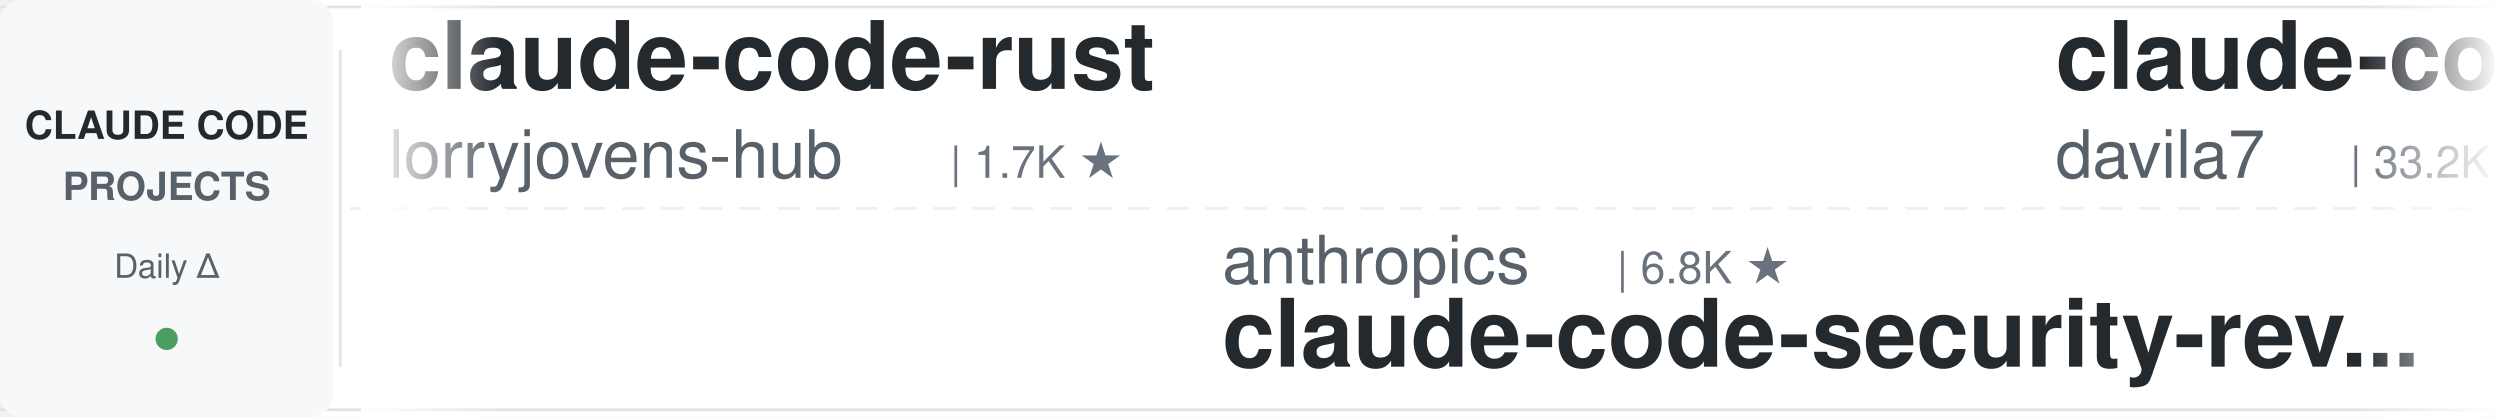
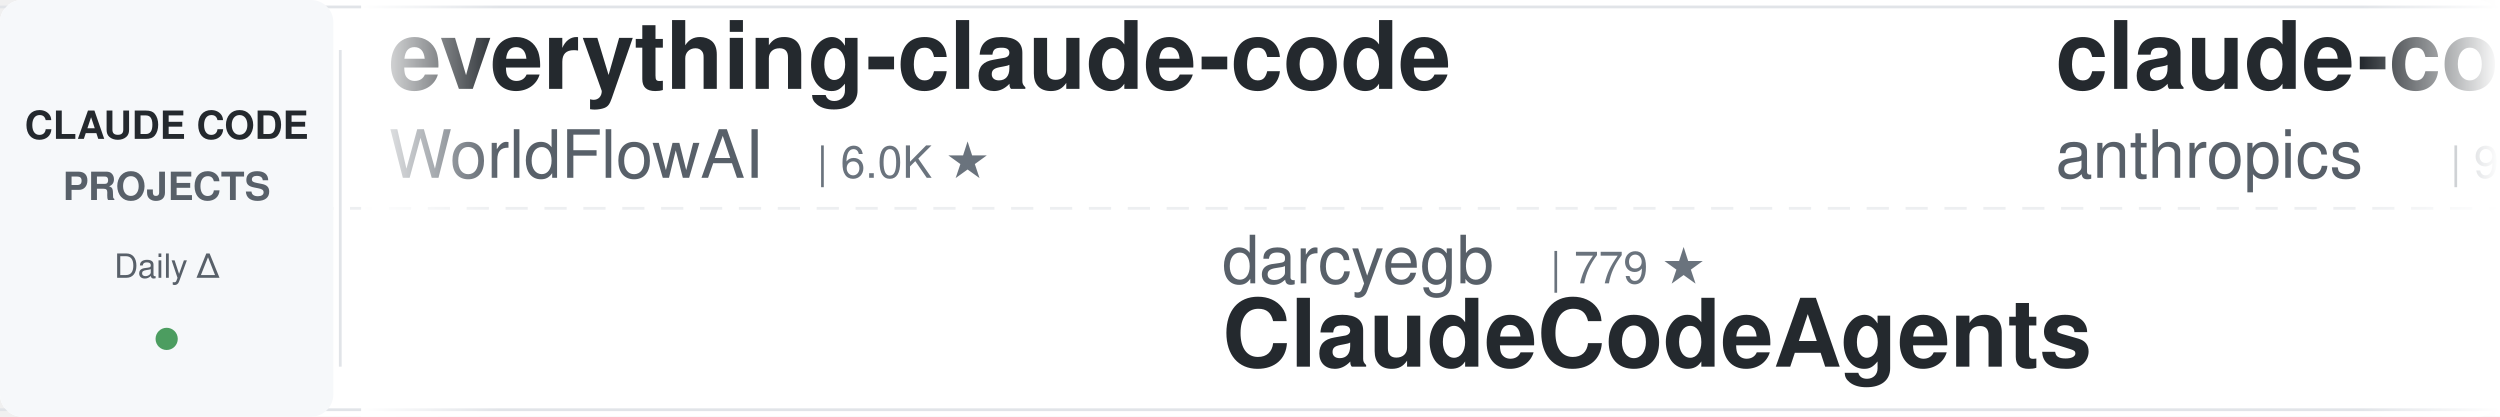
<svg xmlns="http://www.w3.org/2000/svg" width="900" height="150">
  <defs>
    <linearGradient id="leftFade" x1="0%" y1="0%" x2="100%" y2="0%">
      <stop offset="0%" style="stop-color:#ffffff;stop-opacity:1" />
      <stop offset="100%" style="stop-color:#ffffff;stop-opacity:0" />
    </linearGradient>
    <linearGradient id="rightFade" x1="0%" y1="0%" x2="100%" y2="0%">
      <stop offset="0%" style="stop-color:#ffffff;stop-opacity:0" />
      <stop offset="100%" style="stop-color:#ffffff;stop-opacity:1" />
    </linearGradient>
  </defs>
  <rect width="900" height="150" fill="#ffffff" rx="8" />
  <rect x="0" y="2" width="900" height="1" fill="#e1e4e8" />
  <rect x="0" y="147" width="900" height="1" fill="#e1e4e8" />
  <line x1="0" y1="75" x2="900" y2="75" stroke="#e1e4e8" stroke-width="1" stroke-dasharray="8 6" opacity="0.6" />
  <rect x="0" y="0" width="120" height="150" fill="#f6f8fa" rx="8" />
  <text x="60" y="50" font-family="-apple-system, BlinkMacSystemFont, 'Segoe UI', Helvetica, Arial, sans-serif" font-size="14" font-weight="600" fill="#24292e" text-anchor="middle">CLAUDE CODE</text>
  <text x="60" y="72" font-family="-apple-system, BlinkMacSystemFont, 'Segoe UI', Helvetica, Arial, sans-serif" font-size="14" font-weight="600" fill="#586069" text-anchor="middle">PROJECTS</text>
  <text x="60" y="100" font-family="-apple-system, BlinkMacSystemFont, 'Segoe UI', Helvetica, Arial, sans-serif" font-size="12" font-weight="500" fill="#586069" text-anchor="middle">Daily Δ</text>
  <circle cx="60" cy="122" r="4" fill="#22863a" opacity="0.8" />
  <rect x="122" y="18" width="1" height="114" fill="#e1e4e8" />
  <clipPath id="tickerClip">
    <rect x="130" y="0" width="770" height="150" />
  </clipPath>
  <g clip-path="url(#tickerClip)">
    <g id="tickerItems">
      <animateTransform attributeName="transform" attributeType="XML" type="translate" from="0 0" to="-3000 0" dur="54s" repeatCount="indefinite" />
      <g transform="translate(0, 0)">
-         <text x="140" y="32" font-family="-apple-system, BlinkMacSystemFont, 'Segoe UI', Helvetica, Arial, sans-serif" font-size="34" font-weight="600" fill="#24292e">claude-code-rust</text>
-         <text x="140" y="64" font-family="-apple-system, BlinkMacSystemFont, 'Segoe UI', Helvetica, Arial, sans-serif" font-size="24" font-weight="400" fill="#586069">lorryjovens-hub</text>
-         <text x="342" y="64" font-family="-apple-system, BlinkMacSystemFont, 'Segoe UI', Helvetica, Arial, sans-serif" font-size="16" font-weight="500" fill="#6a737d">| 1.7K ★</text>
+         <text x="140" y="32" font-family="-apple-system, BlinkMacSystemFont, 'Segoe UI', Helvetica, Arial, sans-serif" font-size="34" font-weight="600" fill="#24292e">everything-claude-code</text>
+         <text x="140" y="64" font-family="-apple-system, BlinkMacSystemFont, 'Segoe UI', Helvetica, Arial, sans-serif" font-size="24" font-weight="400" fill="#586069">WorldFlowAI</text>
+         <text x="294" y="64" font-family="-apple-system, BlinkMacSystemFont, 'Segoe UI', Helvetica, Arial, sans-serif" font-size="16" font-weight="500" fill="#6a737d">| 6.0K ★</text>
      </g>
      <g transform="translate(300, 0)">
-         <text x="140" y="102" font-family="-apple-system, BlinkMacSystemFont, 'Segoe UI', Helvetica, Arial, sans-serif" font-size="24" font-weight="400" fill="#586069">anthropics</text>
-         <text x="282" y="102" font-family="-apple-system, BlinkMacSystemFont, 'Segoe UI', Helvetica, Arial, sans-serif" font-size="16" font-weight="500" fill="#6a737d">| 6.8K ★</text>
-         <text x="140" y="132" font-family="-apple-system, BlinkMacSystemFont, 'Segoe UI', Helvetica, Arial, sans-serif" font-size="34" font-weight="600" fill="#24292e">claude-code-security-rev...</text>
+         <text x="140" y="102" font-family="-apple-system, BlinkMacSystemFont, 'Segoe UI', Helvetica, Arial, sans-serif" font-size="24" font-weight="400" fill="#586069">darcyegb</text>
+         <text x="258" y="102" font-family="-apple-system, BlinkMacSystemFont, 'Segoe UI', Helvetica, Arial, sans-serif" font-size="16" font-weight="500" fill="#6a737d">| 779 ★</text>
+         <text x="140" y="132" font-family="-apple-system, BlinkMacSystemFont, 'Segoe UI', Helvetica, Arial, sans-serif" font-size="34" font-weight="600" fill="#24292e">ClaudeCodeAgents</text>
      </g>
      <g transform="translate(600, 0)">
-         <text x="140" y="32" font-family="-apple-system, BlinkMacSystemFont, 'Segoe UI', Helvetica, Arial, sans-serif" font-size="34" font-weight="600" fill="#24292e">claude-code-templates</text>
-         <text x="140" y="64" font-family="-apple-system, BlinkMacSystemFont, 'Segoe UI', Helvetica, Arial, sans-serif" font-size="24" font-weight="400" fill="#586069">davila7</text>
-         <text x="246" y="64" font-family="-apple-system, BlinkMacSystemFont, 'Segoe UI', Helvetica, Arial, sans-serif" font-size="16" font-weight="500" fill="#6a737d">| 33.2K ★</text>
+         <text x="140" y="32" font-family="-apple-system, BlinkMacSystemFont, 'Segoe UI', Helvetica, Arial, sans-serif" font-size="34" font-weight="600" fill="#24292e">claude-code-action</text>
+         <text x="140" y="64" font-family="-apple-system, BlinkMacSystemFont, 'Segoe UI', Helvetica, Arial, sans-serif" font-size="24" font-weight="400" fill="#586069">anthropics</text>
+         <text x="282" y="64" font-family="-apple-system, BlinkMacSystemFont, 'Segoe UI', Helvetica, Arial, sans-serif" font-size="16" font-weight="500" fill="#6a737d">| 9.8K ★</text>
      </g>
      <g transform="translate(900, 0)">
-         <text x="140" y="102" font-family="-apple-system, BlinkMacSystemFont, 'Segoe UI', Helvetica, Arial, sans-serif" font-size="24" font-weight="400" fill="#586069">Alishahryar1</text>
-         <text x="306" y="102" font-family="-apple-system, BlinkMacSystemFont, 'Segoe UI', Helvetica, Arial, sans-serif" font-size="16" font-weight="500" fill="#6a737d">| 66.8K ★</text>
-         <text x="140" y="132" font-family="-apple-system, BlinkMacSystemFont, 'Segoe UI', Helvetica, Arial, sans-serif" font-size="34" font-weight="600" fill="#24292e">free-claude-code</text>
+         <text x="140" y="102" font-family="-apple-system, BlinkMacSystemFont, 'Segoe UI', Helvetica, Arial, sans-serif" font-size="24" font-weight="400" fill="#586069">anthropics</text>
+         <text x="282" y="102" font-family="-apple-system, BlinkMacSystemFont, 'Segoe UI', Helvetica, Arial, sans-serif" font-size="16" font-weight="500" fill="#6a737d">| 1.0K ★</text>
+         <text x="140" y="132" font-family="-apple-system, BlinkMacSystemFont, 'Segoe UI', Helvetica, Arial, sans-serif" font-size="34" font-weight="600" fill="#24292e">claude-code-base-action</text>
      </g>
      <g transform="translate(1200, 0)">
-         <text x="140" y="32" font-family="-apple-system, BlinkMacSystemFont, 'Segoe UI', Helvetica, Arial, sans-serif" font-size="34" font-weight="600" fill="#24292e">claude-code-local</text>
-         <text x="140" y="64" font-family="-apple-system, BlinkMacSystemFont, 'Segoe UI', Helvetica, Arial, sans-serif" font-size="24" font-weight="400" fill="#586069">nicedreamzapp</text>
-         <text x="318" y="64" font-family="-apple-system, BlinkMacSystemFont, 'Segoe UI', Helvetica, Arial, sans-serif" font-size="16" font-weight="500" fill="#6a737d">| 3.5K ★</text>
+         <text x="140" y="32" font-family="-apple-system, BlinkMacSystemFont, 'Segoe UI', Helvetica, Arial, sans-serif" font-size="34" font-weight="600" fill="#24292e">claude_code_src</text>
+         <text x="140" y="64" font-family="-apple-system, BlinkMacSystemFont, 'Segoe UI', Helvetica, Arial, sans-serif" font-size="24" font-weight="400" fill="#586069">ponponon</text>
+         <text x="258" y="64" font-family="-apple-system, BlinkMacSystemFont, 'Segoe UI', Helvetica, Arial, sans-serif" font-size="16" font-weight="500" fill="#6a737d">| 2.3K ★</text>
      </g>
      <g transform="translate(1500, 0)">
-         <text x="140" y="102" font-family="-apple-system, BlinkMacSystemFont, 'Segoe UI', Helvetica, Arial, sans-serif" font-size="24" font-weight="400" fill="#586069">wesammustafa</text>
-         <text x="306" y="102" font-family="-apple-system, BlinkMacSystemFont, 'Segoe UI', Helvetica, Arial, sans-serif" font-size="16" font-weight="500" fill="#6a737d">| 3.6K ★</text>
-         <text x="140" y="132" font-family="-apple-system, BlinkMacSystemFont, 'Segoe UI', Helvetica, Arial, sans-serif" font-size="34" font-weight="600" fill="#24292e">Claude-Code-Quest</text>
+         <text x="140" y="102" font-family="-apple-system, BlinkMacSystemFont, 'Segoe UI', Helvetica, Arial, sans-serif" font-size="24" font-weight="400" fill="#586069">pedrohcgs</text>
+         <text x="270" y="102" font-family="-apple-system, BlinkMacSystemFont, 'Segoe UI', Helvetica, Arial, sans-serif" font-size="16" font-weight="500" fill="#6a737d">| 1.7K ★</text>
+         <text x="140" y="132" font-family="-apple-system, BlinkMacSystemFont, 'Segoe UI', Helvetica, Arial, sans-serif" font-size="34" font-weight="600" fill="#24292e">claude-code-my-workflow</text>
      </g>
      <g transform="translate(1800, 0)">
-         <text x="140" y="32" font-family="-apple-system, BlinkMacSystemFont, 'Segoe UI', Helvetica, Arial, sans-serif" font-size="34" font-weight="600" fill="#24292e">claude-code-base-action</text>
-         <text x="140" y="64" font-family="-apple-system, BlinkMacSystemFont, 'Segoe UI', Helvetica, Arial, sans-serif" font-size="24" font-weight="400" fill="#586069">anthropics</text>
-         <text x="282" y="64" font-family="-apple-system, BlinkMacSystemFont, 'Segoe UI', Helvetica, Arial, sans-serif" font-size="16" font-weight="500" fill="#6a737d">| 1.0K ★</text>
+         <text x="140" y="32" font-family="-apple-system, BlinkMacSystemFont, 'Segoe UI', Helvetica, Arial, sans-serif" font-size="34" font-weight="600" fill="#24292e">arcads-claude-code-mrpai...</text>
+         <text x="140" y="64" font-family="-apple-system, BlinkMacSystemFont, 'Segoe UI', Helvetica, Arial, sans-serif" font-size="24" font-weight="400" fill="#586069">mrpaidsocial</text>
+         <text x="306" y="64" font-family="-apple-system, BlinkMacSystemFont, 'Segoe UI', Helvetica, Arial, sans-serif" font-size="16" font-weight="500" fill="#6a737d">| 1.7K ★</text>
      </g>
      <g transform="translate(2100, 0)">
-         <text x="140" y="102" font-family="-apple-system, BlinkMacSystemFont, 'Segoe UI', Helvetica, Arial, sans-serif" font-size="24" font-weight="400" fill="#586069">Donchitos</text>
-         <text x="270" y="102" font-family="-apple-system, BlinkMacSystemFont, 'Segoe UI', Helvetica, Arial, sans-serif" font-size="16" font-weight="500" fill="#6a737d">| 35.9K ★</text>
-         <text x="140" y="132" font-family="-apple-system, BlinkMacSystemFont, 'Segoe UI', Helvetica, Arial, sans-serif" font-size="34" font-weight="600" fill="#24292e">Claude-Code-Game-Studios</text>
+         <text x="140" y="102" font-family="-apple-system, BlinkMacSystemFont, 'Segoe UI', Helvetica, Arial, sans-serif" font-size="24" font-weight="400" fill="#586069">techjarves</text>
+         <text x="282" y="102" font-family="-apple-system, BlinkMacSystemFont, 'Segoe UI', Helvetica, Arial, sans-serif" font-size="16" font-weight="500" fill="#6a737d">| 1.6K ★</text>
+         <text x="140" y="132" font-family="-apple-system, BlinkMacSystemFont, 'Segoe UI', Helvetica, Arial, sans-serif" font-size="34" font-weight="600" fill="#24292e">ClaudeCode-Portable</text>
      </g>
      <g transform="translate(2400, 0)">
-         <text x="140" y="32" font-family="-apple-system, BlinkMacSystemFont, 'Segoe UI', Helvetica, Arial, sans-serif" font-size="34" font-weight="600" fill="#24292e">claude-code-router</text>
-         <text x="140" y="64" font-family="-apple-system, BlinkMacSystemFont, 'Segoe UI', Helvetica, Arial, sans-serif" font-size="24" font-weight="400" fill="#586069">musistudio</text>
-         <text x="282" y="64" font-family="-apple-system, BlinkMacSystemFont, 'Segoe UI', Helvetica, Arial, sans-serif" font-size="16" font-weight="500" fill="#6a737d">| 38.0K ★</text>
+         <text x="140" y="32" font-family="-apple-system, BlinkMacSystemFont, 'Segoe UI', Helvetica, Arial, sans-serif" font-size="34" font-weight="600" fill="#24292e">free-claude-code</text>
+         <text x="140" y="64" font-family="-apple-system, BlinkMacSystemFont, 'Segoe UI', Helvetica, Arial, sans-serif" font-size="24" font-weight="400" fill="#586069">Alishahryar1</text>
+         <text x="306" y="64" font-family="-apple-system, BlinkMacSystemFont, 'Segoe UI', Helvetica, Arial, sans-serif" font-size="16" font-weight="500" fill="#6a737d">| 66.9K ★</text>
      </g>
      <g transform="translate(2700, 0)">
        <text x="140" y="102" font-family="-apple-system, BlinkMacSystemFont, 'Segoe UI', Helvetica, Arial, sans-serif" font-size="24" font-weight="400" fill="#586069">VILA-Lab</text>
        <text x="258" y="102" font-family="-apple-system, BlinkMacSystemFont, 'Segoe UI', Helvetica, Arial, sans-serif" font-size="16" font-weight="500" fill="#6a737d">| 2.2K ★</text>
        <text x="140" y="132" font-family="-apple-system, BlinkMacSystemFont, 'Segoe UI', Helvetica, Arial, sans-serif" font-size="34" font-weight="600" fill="#24292e">Dive-into-Claude-Code</text>
      </g>
      <g transform="translate(3000, 0)">
-         <text x="140" y="32" font-family="-apple-system, BlinkMacSystemFont, 'Segoe UI', Helvetica, Arial, sans-serif" font-size="34" font-weight="600" fill="#24292e">claude-code-rust</text>
-         <text x="140" y="64" font-family="-apple-system, BlinkMacSystemFont, 'Segoe UI', Helvetica, Arial, sans-serif" font-size="24" font-weight="400" fill="#586069">lorryjovens-hub</text>
-         <text x="342" y="64" font-family="-apple-system, BlinkMacSystemFont, 'Segoe UI', Helvetica, Arial, sans-serif" font-size="16" font-weight="500" fill="#6a737d">| 1.7K ★</text>
+         <text x="140" y="32" font-family="-apple-system, BlinkMacSystemFont, 'Segoe UI', Helvetica, Arial, sans-serif" font-size="34" font-weight="600" fill="#24292e">everything-claude-code</text>
+         <text x="140" y="64" font-family="-apple-system, BlinkMacSystemFont, 'Segoe UI', Helvetica, Arial, sans-serif" font-size="24" font-weight="400" fill="#586069">WorldFlowAI</text>
+         <text x="294" y="64" font-family="-apple-system, BlinkMacSystemFont, 'Segoe UI', Helvetica, Arial, sans-serif" font-size="16" font-weight="500" fill="#6a737d">| 6.0K ★</text>
      </g>
      <g transform="translate(3300, 0)">
-         <text x="140" y="102" font-family="-apple-system, BlinkMacSystemFont, 'Segoe UI', Helvetica, Arial, sans-serif" font-size="24" font-weight="400" fill="#586069">anthropics</text>
-         <text x="282" y="102" font-family="-apple-system, BlinkMacSystemFont, 'Segoe UI', Helvetica, Arial, sans-serif" font-size="16" font-weight="500" fill="#6a737d">| 6.8K ★</text>
-         <text x="140" y="132" font-family="-apple-system, BlinkMacSystemFont, 'Segoe UI', Helvetica, Arial, sans-serif" font-size="34" font-weight="600" fill="#24292e">claude-code-security-rev...</text>
+         <text x="140" y="102" font-family="-apple-system, BlinkMacSystemFont, 'Segoe UI', Helvetica, Arial, sans-serif" font-size="24" font-weight="400" fill="#586069">darcyegb</text>
+         <text x="258" y="102" font-family="-apple-system, BlinkMacSystemFont, 'Segoe UI', Helvetica, Arial, sans-serif" font-size="16" font-weight="500" fill="#6a737d">| 779 ★</text>
+         <text x="140" y="132" font-family="-apple-system, BlinkMacSystemFont, 'Segoe UI', Helvetica, Arial, sans-serif" font-size="34" font-weight="600" fill="#24292e">ClaudeCodeAgents</text>
      </g>
      <g transform="translate(3600, 0)">
-         <text x="140" y="32" font-family="-apple-system, BlinkMacSystemFont, 'Segoe UI', Helvetica, Arial, sans-serif" font-size="34" font-weight="600" fill="#24292e">claude-code-templates</text>
-         <text x="140" y="64" font-family="-apple-system, BlinkMacSystemFont, 'Segoe UI', Helvetica, Arial, sans-serif" font-size="24" font-weight="400" fill="#586069">davila7</text>
-         <text x="246" y="64" font-family="-apple-system, BlinkMacSystemFont, 'Segoe UI', Helvetica, Arial, sans-serif" font-size="16" font-weight="500" fill="#6a737d">| 33.2K ★</text>
+         <text x="140" y="32" font-family="-apple-system, BlinkMacSystemFont, 'Segoe UI', Helvetica, Arial, sans-serif" font-size="34" font-weight="600" fill="#24292e">claude-code-action</text>
+         <text x="140" y="64" font-family="-apple-system, BlinkMacSystemFont, 'Segoe UI', Helvetica, Arial, sans-serif" font-size="24" font-weight="400" fill="#586069">anthropics</text>
+         <text x="282" y="64" font-family="-apple-system, BlinkMacSystemFont, 'Segoe UI', Helvetica, Arial, sans-serif" font-size="16" font-weight="500" fill="#6a737d">| 9.8K ★</text>
      </g>
      <g transform="translate(3900, 0)">
-         <text x="140" y="102" font-family="-apple-system, BlinkMacSystemFont, 'Segoe UI', Helvetica, Arial, sans-serif" font-size="24" font-weight="400" fill="#586069">Alishahryar1</text>
-         <text x="306" y="102" font-family="-apple-system, BlinkMacSystemFont, 'Segoe UI', Helvetica, Arial, sans-serif" font-size="16" font-weight="500" fill="#6a737d">| 66.8K ★</text>
-         <text x="140" y="132" font-family="-apple-system, BlinkMacSystemFont, 'Segoe UI', Helvetica, Arial, sans-serif" font-size="34" font-weight="600" fill="#24292e">free-claude-code</text>
+         <text x="140" y="102" font-family="-apple-system, BlinkMacSystemFont, 'Segoe UI', Helvetica, Arial, sans-serif" font-size="24" font-weight="400" fill="#586069">anthropics</text>
+         <text x="282" y="102" font-family="-apple-system, BlinkMacSystemFont, 'Segoe UI', Helvetica, Arial, sans-serif" font-size="16" font-weight="500" fill="#6a737d">| 1.0K ★</text>
+         <text x="140" y="132" font-family="-apple-system, BlinkMacSystemFont, 'Segoe UI', Helvetica, Arial, sans-serif" font-size="34" font-weight="600" fill="#24292e">claude-code-base-action</text>
      </g>
    </g>
  </g>
  <rect x="130" y="0" width="50" height="150" fill="url(#leftFade)" />
  <rect x="850" y="0" width="50" height="150" fill="url(#rightFade)" />
</svg>
